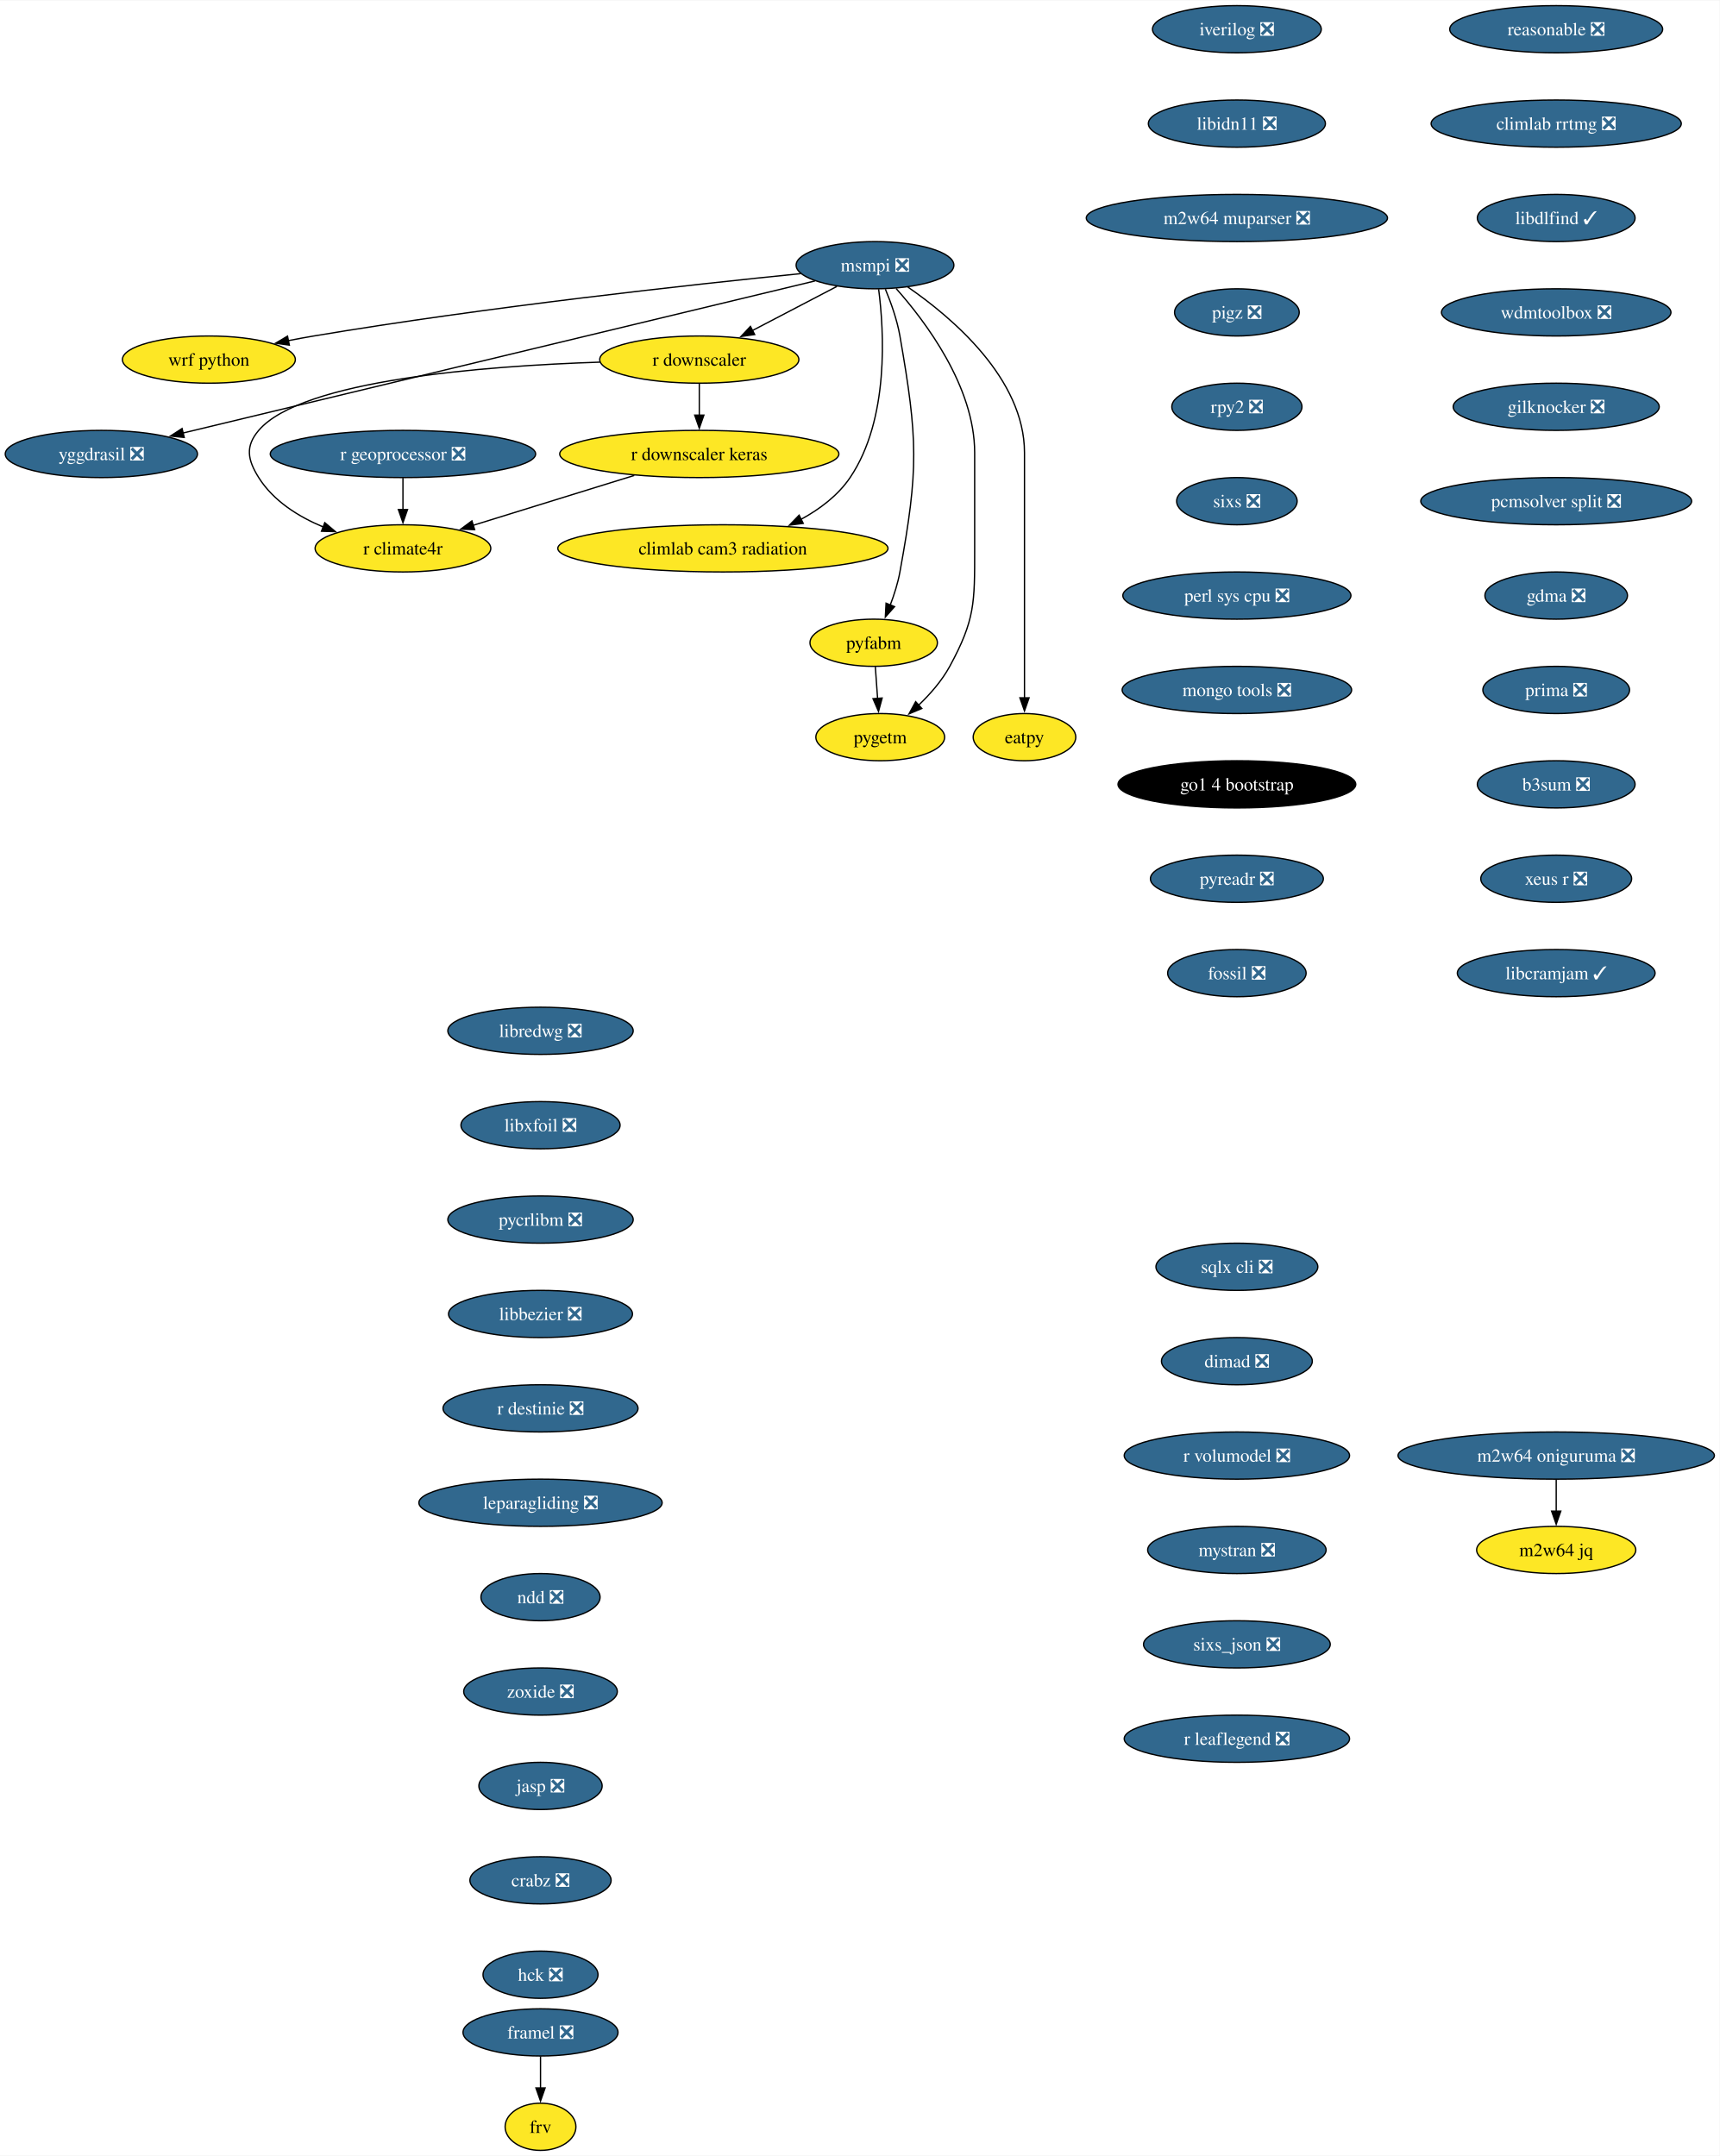
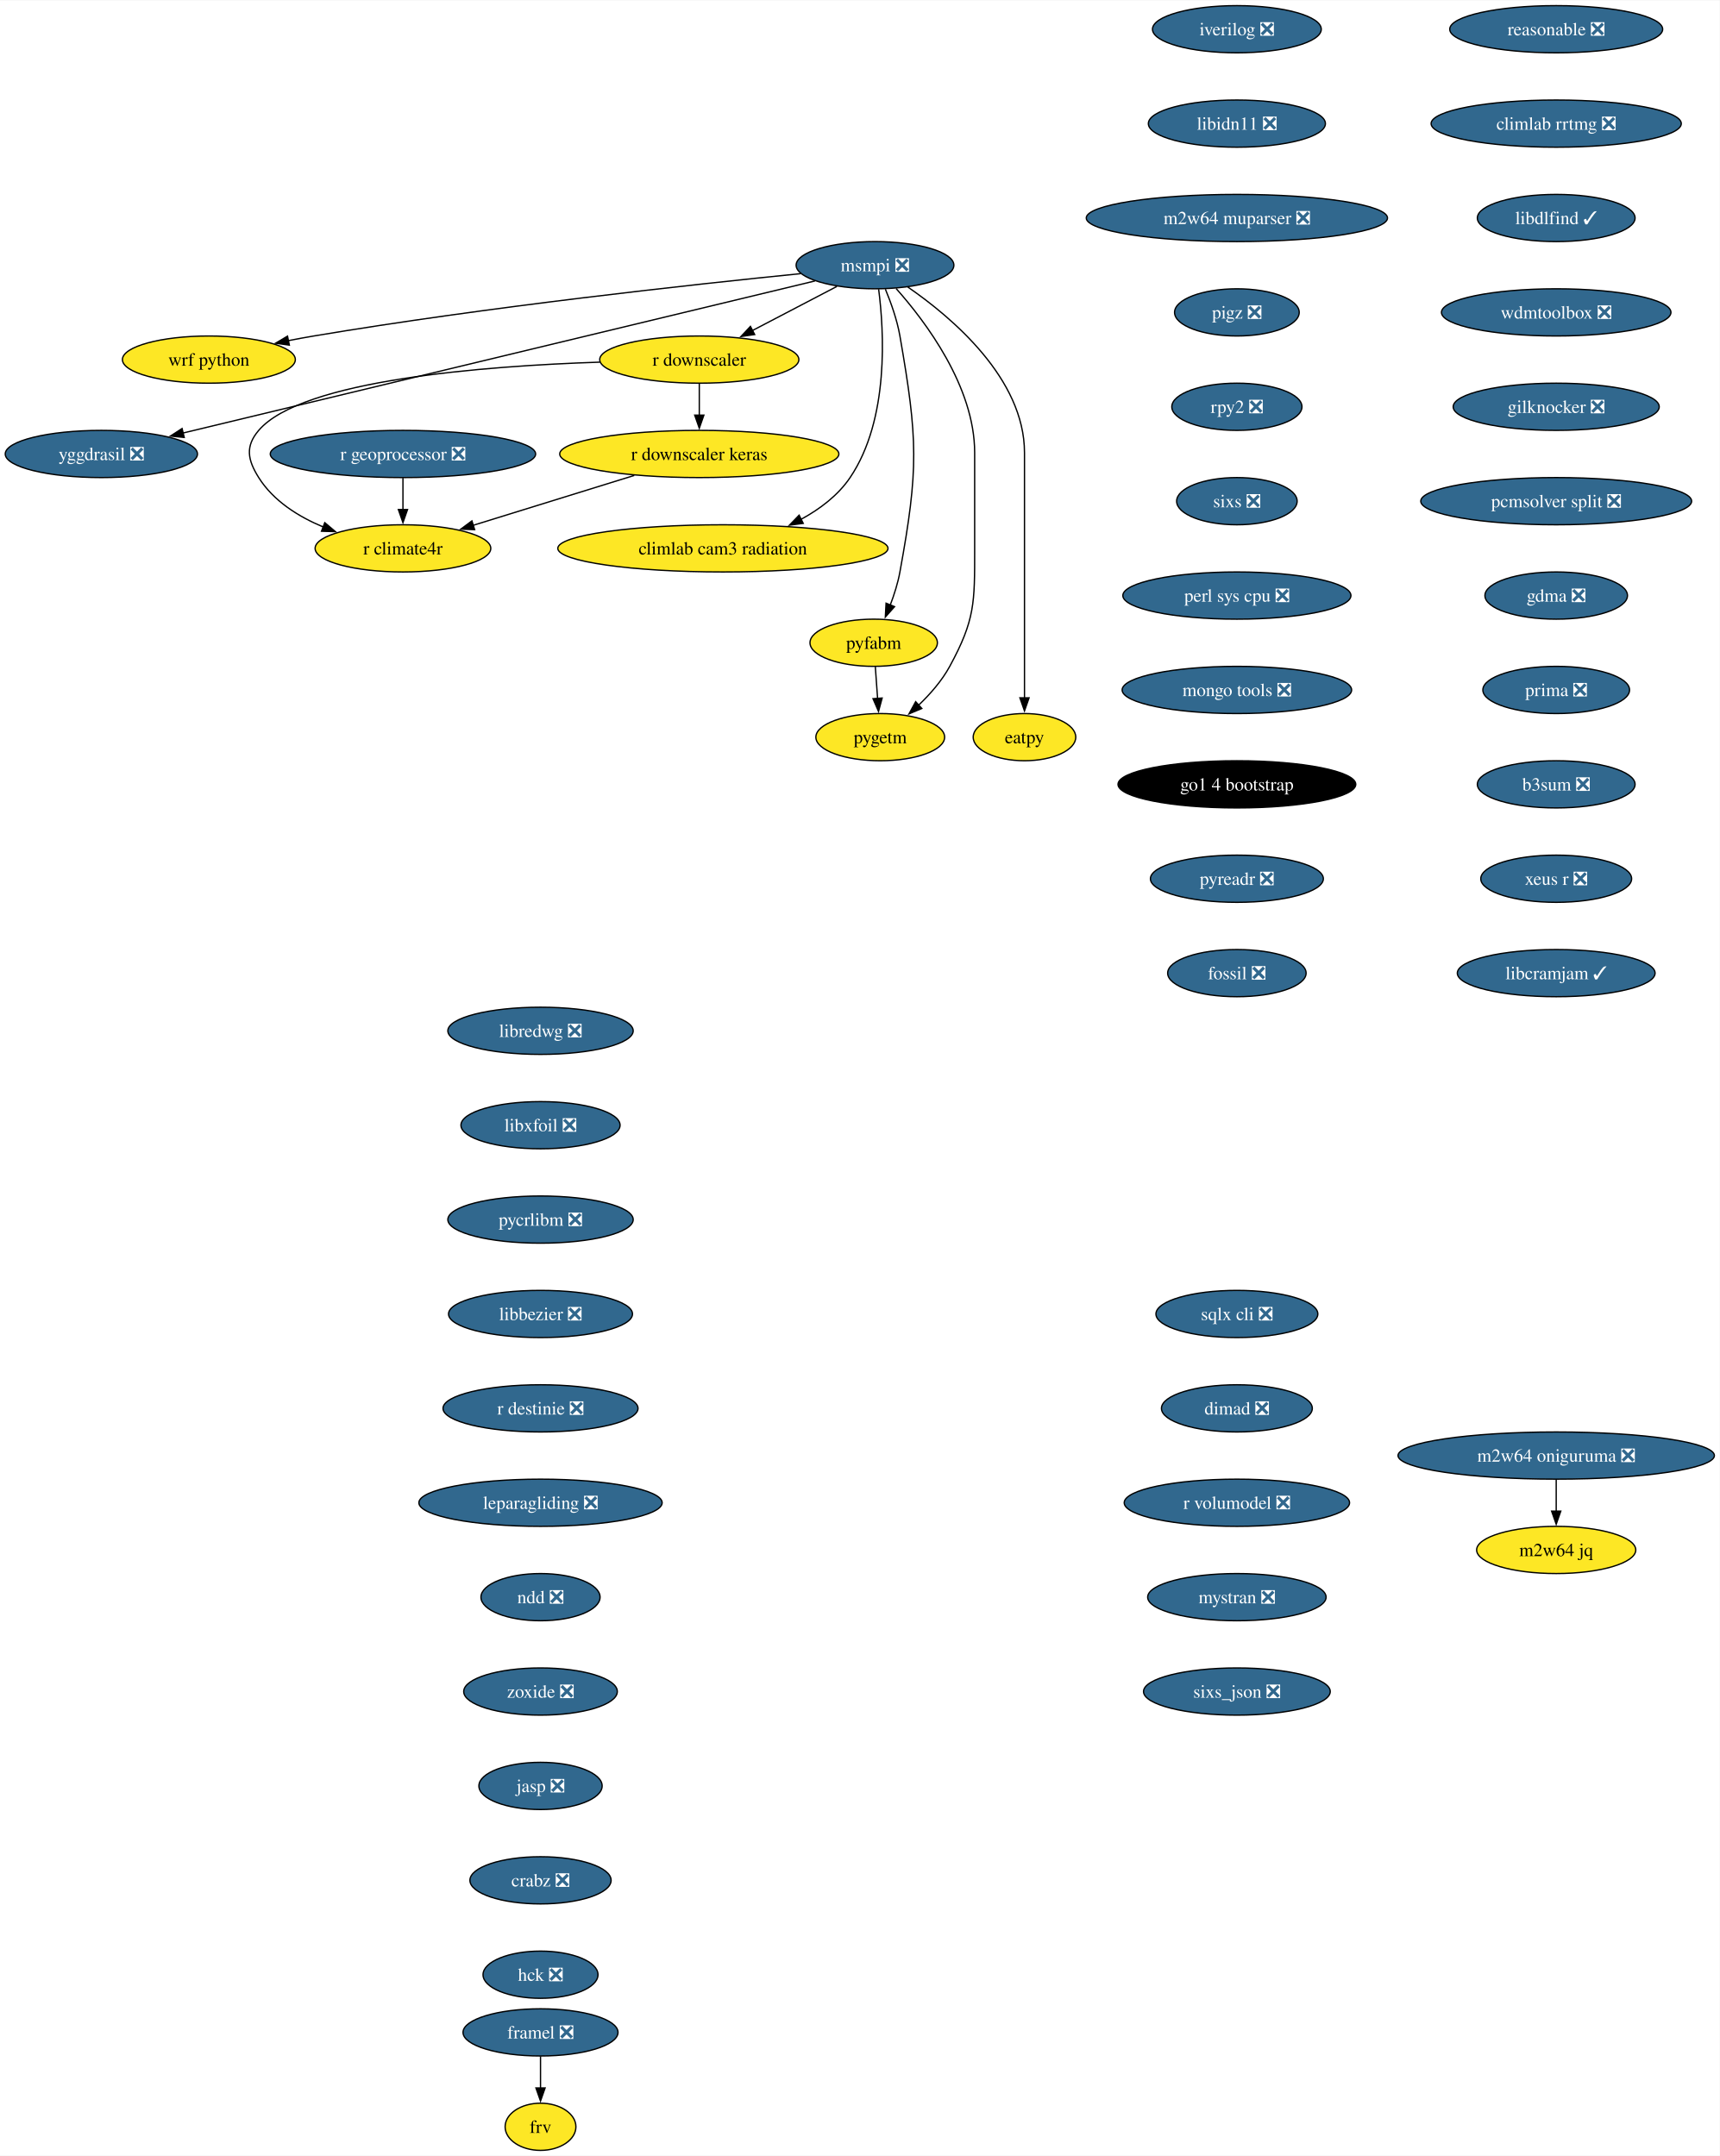
<svg xmlns="http://www.w3.org/2000/svg" xmlns:xlink="http://www.w3.org/1999/xlink" width="1311pt" height="1644pt" viewBox="0.00 0.00 1311.46 1644.00">
  <g id="graph0" class="graph" transform="scale(1 1) rotate(0) translate(4 1640)">
    <polygon fill="white" stroke="none" points="-4,4 -4,-1640 1307.46,-1640 1307.46,4 -4,4" />
    <g id="node1" class="node">
      <g id="a_node1">
        <a xlink:href="https://github.com/conda-forge/iverilog-feedstock/pull/25" xlink:title="iverilog ❎">
          <ellipse fill="#31688e" stroke="black" cx="939.28" cy="-1618" rx="64.36" ry="18" />
          <text text-anchor="middle" x="939.28" y="-1613.33" font-family="Times,serif" font-size="14.00" fill="white">iverilog ❎</text>
        </a>
      </g>
    </g>
    <g id="node2" class="node">
      <g id="a_node2">
        <a xlink:href="https://github.com/conda-forge/libidn11-feedstock/pull/13" xlink:title="libidn11 ❎">
          <ellipse fill="#31688e" stroke="black" cx="939.28" cy="-1546" rx="67.52" ry="18" />
          <text text-anchor="middle" x="939.28" y="-1541.33" font-family="Times,serif" font-size="14.00" fill="white">libidn11 ❎</text>
        </a>
      </g>
    </g>
    <g id="node3" class="node">
      <g id="a_node3">
        <a xlink:href="https://github.com/conda-forge/m2w64-muparser-feedstock/pull/13" xlink:title="m2w64 muparser ❎">
          <ellipse fill="#31688e" stroke="black" cx="939.28" cy="-1474" rx="114.87" ry="18" />
          <text text-anchor="middle" x="939.28" y="-1469.33" font-family="Times,serif" font-size="14.00" fill="white">m2w64 muparser ❎</text>
        </a>
      </g>
    </g>
    <g id="node4" class="node">
      <g id="a_node4">
        <a xlink:href="https://github.com/conda-forge/pigz-feedstock/pull/23" xlink:title="pigz ❎">
          <ellipse fill="#31688e" stroke="black" cx="939.28" cy="-1402" rx="47.53" ry="18" />
          <text text-anchor="middle" x="939.28" y="-1397.33" font-family="Times,serif" font-size="14.00" fill="white">pigz ❎</text>
        </a>
      </g>
    </g>
    <g id="node5" class="node">
      <g id="a_node5">
        <a xlink:href="https://github.com/conda-forge/rpy2-feedstock/pull/126" xlink:title="rpy2 ❎">
          <ellipse fill="#31688e" stroke="black" cx="939.28" cy="-1330" rx="49.63" ry="18" />
          <text text-anchor="middle" x="939.28" y="-1325.33" font-family="Times,serif" font-size="14.00" fill="white">rpy2 ❎</text>
        </a>
      </g>
    </g>
    <g id="node6" class="node">
      <g id="a_node6">
        <a xlink:href="https://github.com/conda-forge/sixs-feedstock/pull/17" xlink:title="sixs ❎">
          <ellipse fill="#31688e" stroke="black" cx="939.28" cy="-1258" rx="45.95" ry="18" />
          <text text-anchor="middle" x="939.28" y="-1253.33" font-family="Times,serif" font-size="14.00" fill="white">sixs ❎</text>
        </a>
      </g>
    </g>
    <g id="node7" class="node">
      <g id="a_node7">
        <a xlink:href="https://github.com/conda-forge/perl-sys-cpu-feedstock/pull/5" xlink:title="perl sys cpu ❎">
          <ellipse fill="#31688e" stroke="black" cx="939.28" cy="-1186" rx="86.98" ry="18" />
          <text text-anchor="middle" x="939.28" y="-1181.33" font-family="Times,serif" font-size="14.00" fill="white">perl sys cpu ❎</text>
        </a>
      </g>
    </g>
    <g id="node9" class="node">
      <g id="a_node9">
        <a xlink:href="https://github.com/conda-forge/mongo-tools-feedstock/pull/51" xlink:title="mongo tools ❎">
          <ellipse fill="#31688e" stroke="black" cx="939.28" cy="-1114" rx="87.51" ry="18" />
          <text text-anchor="middle" x="939.28" y="-1109.33" font-family="Times,serif" font-size="14.00" fill="white">mongo tools ❎</text>
        </a>
      </g>
    </g>
    <g id="node8" class="node">
      <g id="a_node8">
        <a xlink:href="https://github.com/conda-forge/wrf-python-feedstock" xlink:title="wrf python">
          <ellipse fill="#fde725" stroke="black" cx="155.3" cy="-1366" rx="65.94" ry="18" />
          <text text-anchor="middle" x="155.3" y="-1361.33" font-family="Times,serif" font-size="14.00">wrf python</text>
        </a>
      </g>
    </g>
    <g id="node10" class="node">
      <g id="a_node10">
        <a xlink:href="https://github.com/conda-forge/go1.4-bootstrap-feedstock" xlink:title="go1 4 bootstrap">
          <ellipse fill="#000000" stroke="black" cx="939.28" cy="-1042" rx="90.67" ry="18" />
          <text text-anchor="middle" x="939.28" y="-1037.33" font-family="Times,serif" font-size="14.00" fill="white">go1 4 bootstrap</text>
        </a>
      </g>
    </g>
    <g id="node11" class="node">
      <g id="a_node11">
        <a xlink:href="https://github.com/conda-forge/pyreadr-feedstock/pull/53" xlink:title="pyreadr ❎">
          <ellipse fill="#31688e" stroke="black" cx="939.28" cy="-970" rx="65.94" ry="18" />
          <text text-anchor="middle" x="939.28" y="-965.33" font-family="Times,serif" font-size="14.00" fill="white">pyreadr ❎</text>
        </a>
      </g>
    </g>
    <g id="node12" class="node">
      <g id="a_node12">
        <a xlink:href="https://github.com/conda-forge/fossil-feedstock/pull/23" xlink:title="fossil ❎">
          <ellipse fill="#31688e" stroke="black" cx="939.28" cy="-898" rx="52.79" ry="18" />
          <text text-anchor="middle" x="939.28" y="-893.33" font-family="Times,serif" font-size="14.00" fill="white">fossil ❎</text>
        </a>
      </g>
    </g>
    <g id="node13" class="node">
      <g id="a_node13">
        <a xlink:href="https://github.com/conda-forge/yggdrasil-feedstock/pull/47" xlink:title="yggdrasil ❎">
          <ellipse fill="#31688e" stroke="black" cx="73.3" cy="-1294" rx="73.3" ry="18" />
          <text text-anchor="middle" x="73.3" y="-1289.33" font-family="Times,serif" font-size="14.00" fill="white">yggdrasil ❎</text>
        </a>
      </g>
    </g>
    <g id="node14" class="node">
      <g id="a_node14">
        <a xlink:href="https://github.com/conda-forge/libredwg-feedstock/pull/91" xlink:title="libredwg ❎">
          <ellipse fill="#31688e" stroke="black" cx="408.21" cy="-854" rx="70.68" ry="18" />
          <text text-anchor="middle" x="408.21" y="-849.33" font-family="Times,serif" font-size="14.00" fill="white">libredwg ❎</text>
        </a>
      </g>
    </g>
    <g id="node15" class="node">
      <g id="a_node15">
        <a xlink:href="https://github.com/conda-forge/libxfoil-feedstock/pull/14" xlink:title="libxfoil ❎">
          <ellipse fill="#31688e" stroke="black" cx="408.21" cy="-782" rx="60.68" ry="18" />
          <text text-anchor="middle" x="408.21" y="-777.33" font-family="Times,serif" font-size="14.00" fill="white">libxfoil ❎</text>
        </a>
      </g>
    </g>
    <g id="node16" class="node">
      <g id="a_node16">
        <a xlink:href="https://github.com/conda-forge/pycrlibm-feedstock/pull/11" xlink:title="pycrlibm ❎">
          <ellipse fill="#31688e" stroke="black" cx="408.21" cy="-710" rx="70.68" ry="18" />
          <text text-anchor="middle" x="408.21" y="-705.33" font-family="Times,serif" font-size="14.00" fill="white">pycrlibm ❎</text>
        </a>
      </g>
    </g>
    <g id="node17" class="node">
      <g id="a_node17">
        <a xlink:href="https://github.com/conda-forge/libbezier-feedstock/pull/10" xlink:title="libbezier ❎">
          <ellipse fill="#31688e" stroke="black" cx="408.21" cy="-638" rx="70.15" ry="18" />
          <text text-anchor="middle" x="408.21" y="-633.33" font-family="Times,serif" font-size="14.00" fill="white">libbezier ❎</text>
        </a>
      </g>
    </g>
    <g id="node18" class="node">
      <g id="a_node18">
        <a xlink:href="https://github.com/conda-forge/r-destinie-feedstock/pull/8" xlink:title="r destinie ❎">
          <ellipse fill="#31688e" stroke="black" cx="408.21" cy="-566" rx="74.36" ry="18" />
          <text text-anchor="middle" x="408.21" y="-561.33" font-family="Times,serif" font-size="14.00" fill="white">r destinie ❎</text>
        </a>
      </g>
    </g>
    <g id="node19" class="node">
      <g id="a_node19">
        <a xlink:href="https://github.com/conda-forge/leparagliding-feedstock/pull/11" xlink:title="leparagliding ❎">
          <ellipse fill="#31688e" stroke="black" cx="408.21" cy="-494" rx="92.77" ry="18" />
          <text text-anchor="middle" x="408.21" y="-489.32" font-family="Times,serif" font-size="14.00" fill="white">leparagliding ❎</text>
        </a>
      </g>
    </g>
    <g id="node24" class="node">
      <g id="a_node24">
        <a xlink:href="https://github.com/conda-forge/ndd-feedstock/pull/13" xlink:title="ndd ❎">
          <ellipse fill="#31688e" stroke="black" cx="408.21" cy="-422" rx="45.42" ry="18" />
          <text text-anchor="middle" x="408.21" y="-417.32" font-family="Times,serif" font-size="14.00" fill="white">ndd ❎</text>
        </a>
      </g>
    </g>
    <g id="node20" class="node">
      <g id="a_node20">
        <a xlink:href="https://github.com/conda-forge/framel-feedstock/pull/43" xlink:title="framel ❎">
          <ellipse fill="#31688e" stroke="black" cx="408.21" cy="-90" rx="59.1" ry="18" />
          <text text-anchor="middle" x="408.21" y="-85.33" font-family="Times,serif" font-size="14.00" fill="white">framel ❎</text>
        </a>
      </g>
    </g>
    <g id="node21" class="node">
      <g id="a_node21">
        <a xlink:href="https://github.com/conda-forge/frv-feedstock" xlink:title="frv">
          <ellipse fill="#fde725" stroke="black" cx="408.21" cy="-18" rx="27" ry="18" />
          <text text-anchor="middle" x="408.21" y="-13.32" font-family="Times,serif" font-size="14.00">frv</text>
        </a>
      </g>
    </g>
    <g id="edge16" class="edge">
      <path fill="none" stroke="black" d="M408.21,-71.7C408.21,-64.41 408.21,-55.73 408.21,-47.54" />
      <polygon fill="black" stroke="black" points="411.71,-47.62 408.21,-37.62 404.71,-47.62 411.71,-47.62" />
    </g>
    <g id="node22" class="node">
      <g id="a_node22">
        <a xlink:href="https://github.com/conda-forge/m2w64-jq-feedstock" xlink:title="m2w64 jq">
          <ellipse fill="#fde725" stroke="black" cx="1182.8" cy="-458" rx="60.68" ry="18" />
          <text text-anchor="middle" x="1182.8" y="-453.32" font-family="Times,serif" font-size="14.00">m2w64 jq</text>
        </a>
      </g>
    </g>
    <g id="node23" class="node">
      <g id="a_node23">
        <a xlink:href="https://github.com/conda-forge/m2w64-oniguruma-feedstock/pull/1" xlink:title="m2w64 oniguruma ❎">
          <ellipse fill="#31688e" stroke="black" cx="1182.8" cy="-530" rx="120.65" ry="18" />
          <text text-anchor="middle" x="1182.8" y="-525.33" font-family="Times,serif" font-size="14.00" fill="white">m2w64 oniguruma ❎</text>
        </a>
      </g>
    </g>
    <g id="edge17" class="edge">
      <path fill="none" stroke="black" d="M1182.8,-511.7C1182.8,-504.41 1182.8,-495.73 1182.8,-487.54" />
      <polygon fill="black" stroke="black" points="1186.3,-487.62 1182.8,-477.62 1179.3,-487.62 1186.3,-487.62" />
    </g>
    <g id="node33" class="node">
      <g id="a_node33">
        <a xlink:href="https://github.com/conda-forge/zoxide-feedstock/pull/26" xlink:title="zoxide ❎">
          <ellipse fill="#31688e" stroke="black" cx="408.21" cy="-350" rx="58.57" ry="18" />
          <text text-anchor="middle" x="408.21" y="-345.32" font-family="Times,serif" font-size="14.00" fill="white">zoxide ❎</text>
        </a>
      </g>
    </g>
    <g id="node25" class="node">
      <g id="a_node25">
        <a xlink:href="https://github.com/conda-forge/msmpi-feedstock/pull/21" xlink:title="msmpi ❎">
          <ellipse fill="#31688e" stroke="black" cx="663.3" cy="-1438" rx="60.15" ry="18" />
          <text text-anchor="middle" x="663.3" y="-1433.33" font-family="Times,serif" font-size="14.00" fill="white">msmpi ❎</text>
        </a>
      </g>
    </g>
    <g id="edge19" class="edge">
      <path fill="none" stroke="black" d="M606.65,-1431.56C524.51,-1423.31 367.66,-1406.22 235.3,-1384 228.94,-1382.93 222.3,-1381.71 215.7,-1380.41" />
      <polygon fill="black" stroke="black" points="216.66,-1377.03 206.16,-1378.49 215.27,-1383.9 216.66,-1377.03" />
    </g>
    <g id="edge20" class="edge">
      <path fill="none" stroke="black" d="M617.5,-1425.98C512.58,-1400.72 254.76,-1338.67 135.58,-1309.99" />
      <polygon fill="black" stroke="black" points="136.5,-1306.61 125.96,-1307.67 134.86,-1313.42 136.5,-1306.61" />
    </g>
    <g id="node26" class="node">
      <g id="a_node26">
        <a xlink:href="https://github.com/conda-forge/r-downscaler-feedstock" xlink:title="r downscaler">
          <ellipse fill="#fde725" stroke="black" cx="529.3" cy="-1366" rx="75.94" ry="18" />
          <text text-anchor="middle" x="529.3" y="-1361.33" font-family="Times,serif" font-size="14.00">r downscaler</text>
        </a>
      </g>
    </g>
    <g id="edge21" class="edge">
      <path fill="none" stroke="black" d="M634.23,-1421.81C615.4,-1411.97 590.6,-1399.02 569.85,-1388.18" />
      <polygon fill="black" stroke="black" points="571.54,-1385.12 561.06,-1383.59 568.3,-1391.32 571.54,-1385.12" />
    </g>
    <g id="node27" class="node">
      <g id="a_node27">
        <a xlink:href="https://github.com/conda-forge/climlab-cam3-radiation-feedstock" xlink:title="climlab cam3 radiation">
          <ellipse fill="#fde725" stroke="black" cx="547.3" cy="-1222" rx="125.92" ry="18" />
          <text text-anchor="middle" x="547.3" y="-1217.33" font-family="Times,serif" font-size="14.00">climlab cam3 radiation</text>
        </a>
      </g>
    </g>
    <g id="edge22" class="edge">
      <path fill="none" stroke="black" d="M666.07,-1419.75C670.16,-1388.24 674.4,-1320.55 644.3,-1276 635.1,-1262.37 621.18,-1251.92 606.74,-1244.06" />
      <polygon fill="black" stroke="black" points="608.57,-1241.06 598.06,-1239.7 605.43,-1247.32 608.57,-1241.06" />
    </g>
    <g id="node28" class="node">
      <g id="a_node28">
        <a xlink:href="https://github.com/conda-forge/pyfabm-feedstock" xlink:title="pyfabm">
          <ellipse fill="#fde725" stroke="black" cx="662.3" cy="-1150" rx="48.58" ry="18" />
          <text text-anchor="middle" x="662.3" y="-1145.33" font-family="Times,serif" font-size="14.00">pyfabm</text>
        </a>
      </g>
    </g>
    <g id="edge23" class="edge">
      <path fill="none" stroke="black" d="M671.2,-1419.75C675.41,-1409.58 680.16,-1396.33 682.3,-1384 696.01,-1305.18 696.66,-1282.7 682.3,-1204 680.77,-1195.58 677.97,-1186.77 674.94,-1178.79" />
      <polygon fill="black" stroke="black" points="678.21,-1177.54 671.18,-1169.61 671.73,-1180.19 678.21,-1177.54" />
    </g>
    <g id="node29" class="node">
      <g id="a_node29">
        <a xlink:href="https://github.com/conda-forge/eatpy-feedstock" xlink:title="eatpy">
          <ellipse fill="#fde725" stroke="black" cx="777.3" cy="-1078" rx="39.11" ry="18" />
          <text text-anchor="middle" x="777.3" y="-1073.33" font-family="Times,serif" font-size="14.00">eatpy</text>
        </a>
      </g>
    </g>
    <g id="edge24" class="edge">
      <path fill="none" stroke="black" d="M688.32,-1421.35C721.88,-1398.21 777.3,-1351.43 777.3,-1295 777.3,-1295 777.3,-1295 777.3,-1221 777.3,-1181.74 777.3,-1136.38 777.3,-1107.69" />
      <polygon fill="black" stroke="black" points="780.8,-1108 777.3,-1098 773.8,-1108 780.8,-1108" />
    </g>
    <g id="node30" class="node">
      <g id="a_node30">
        <a xlink:href="https://github.com/conda-forge/pygetm-feedstock" xlink:title="pygetm">
          <ellipse fill="#fde725" stroke="black" cx="667.3" cy="-1078" rx="49.1" ry="18" />
          <text text-anchor="middle" x="667.3" y="-1073.33" font-family="Times,serif" font-size="14.00">pygetm</text>
        </a>
      </g>
    </g>
    <g id="edge25" class="edge">
      <path fill="none" stroke="black" d="M679.42,-1420.19C701.73,-1395.09 739.3,-1345.33 739.3,-1295 739.3,-1295 739.3,-1295 739.3,-1221 739.3,-1180.55 739.62,-1167.54 720.3,-1132 714.32,-1121 705.35,-1110.78 696.48,-1102.3" />
      <polygon fill="black" stroke="black" points="699,-1099.86 689.23,-1095.76 694.31,-1105.06 699,-1099.86" />
    </g>
    <g id="node31" class="node">
      <g id="a_node31">
        <a xlink:href="https://github.com/conda-forge/r-downscaler.keras-feedstock" xlink:title="r downscaler keras">
          <ellipse fill="#fde725" stroke="black" cx="529.3" cy="-1294" rx="106.45" ry="18" />
          <text text-anchor="middle" x="529.3" y="-1289.33" font-family="Times,serif" font-size="14.00">r downscaler keras</text>
        </a>
      </g>
    </g>
    <g id="edge26" class="edge">
      <path fill="none" stroke="black" d="M529.3,-1347.7C529.3,-1340.41 529.3,-1331.73 529.3,-1323.54" />
      <polygon fill="black" stroke="black" points="532.8,-1323.62 529.3,-1313.62 525.8,-1323.62 532.8,-1323.62" />
    </g>
    <g id="node32" class="node">
      <g id="a_node32">
        <a xlink:href="https://github.com/conda-forge/r-climate4r-feedstock" xlink:title="r climate4r">
          <ellipse fill="#fde725" stroke="black" cx="303.3" cy="-1222" rx="66.99" ry="18" />
          <text text-anchor="middle" x="303.3" y="-1217.33" font-family="Times,serif" font-size="14.00">r climate4r</text>
        </a>
      </g>
    </g>
    <g id="edge27" class="edge">
      <path fill="none" stroke="black" d="M453.63,-1364.05C365.01,-1361.14 226.11,-1350.38 193.3,-1312 182.91,-1299.84 184.79,-1289.55 193.3,-1276 204.48,-1258.2 223.5,-1246.24 242.61,-1238.27" />
      <polygon fill="black" stroke="black" points="243.68,-1241.61 251.77,-1234.77 241.18,-1235.07 243.68,-1241.61" />
    </g>
    <g id="edge28" class="edge">
      <path fill="none" stroke="black" d="M663.54,-1131.7C664.06,-1124.41 664.68,-1115.73 665.27,-1107.54" />
      <polygon fill="black" stroke="black" points="668.75,-1107.84 665.98,-1097.61 661.77,-1107.34 668.75,-1107.84" />
    </g>
    <g id="edge35" class="edge">
      <path fill="none" stroke="black" d="M479.71,-1277.64C443.28,-1266.36 393.86,-1251.05 356.6,-1239.51" />
      <polygon fill="black" stroke="black" points="357.98,-1236.27 347.39,-1236.65 355.9,-1242.96 357.98,-1236.27" />
    </g>
    <g id="node34" class="node">
      <g id="a_node34">
        <a xlink:href="https://github.com/conda-forge/jasp-feedstock/pull/29" xlink:title="jasp ❎">
          <ellipse fill="#31688e" stroke="black" cx="408.21" cy="-278" rx="47" ry="18" />
          <text text-anchor="middle" x="408.21" y="-273.32" font-family="Times,serif" font-size="14.00" fill="white">jasp ❎</text>
        </a>
      </g>
    </g>
    <g id="node35" class="node">
      <g id="a_node35">
        <a xlink:href="https://github.com/conda-forge/crabz-feedstock/pull/13" xlink:title="crabz ❎">
          <ellipse fill="#31688e" stroke="black" cx="408.21" cy="-206" rx="53.84" ry="18" />
          <text text-anchor="middle" x="408.21" y="-201.33" font-family="Times,serif" font-size="14.00" fill="white">crabz ❎</text>
        </a>
      </g>
    </g>
    <g id="node36" class="node">
      <g id="a_node36">
        <a xlink:href="https://github.com/conda-forge/hck-feedstock/pull/16" xlink:title="hck ❎">
          <ellipse fill="#31688e" stroke="black" cx="408.21" cy="-134" rx="43.84" ry="18" />
          <text text-anchor="middle" x="408.21" y="-129.32" font-family="Times,serif" font-size="14.00" fill="white">hck ❎</text>
        </a>
      </g>
    </g>
    <g id="node37" class="node">
      <g id="a_node37">
        <a xlink:href="https://github.com/conda-forge/reasonable-feedstock/pull/20" xlink:title="reasonable ❎">
          <ellipse fill="#31688e" stroke="black" cx="1182.8" cy="-1618" rx="81.2" ry="18" />
          <text text-anchor="middle" x="1182.8" y="-1613.33" font-family="Times,serif" font-size="14.00" fill="white">reasonable ❎</text>
        </a>
      </g>
    </g>
    <g id="node38" class="node">
      <g id="a_node38">
        <a xlink:href="https://github.com/conda-forge/climlab-rrtmg-feedstock/pull/13" xlink:title="climlab rrtmg ❎">
          <ellipse fill="#31688e" stroke="black" cx="1182.8" cy="-1546" rx="95.4" ry="18" />
          <text text-anchor="middle" x="1182.8" y="-1541.33" font-family="Times,serif" font-size="14.00" fill="white">climlab rrtmg ❎</text>
        </a>
      </g>
    </g>
    <g id="node39" class="node">
      <g id="a_node39">
        <a xlink:href="https://github.com/conda-forge/libdlfind-feedstock/pull/7" xlink:title="libdlfind ✓">
          <ellipse fill="#31688e" stroke="black" cx="1182.8" cy="-1474" rx="60.15" ry="18" />
          <text text-anchor="middle" x="1182.8" y="-1469.33" font-family="Times,serif" font-size="14.00" fill="white">libdlfind ✓</text>
        </a>
      </g>
    </g>
    <g id="node41" class="node">
      <g id="a_node41">
        <a xlink:href="https://github.com/conda-forge/wdmtoolbox-feedstock/pull/22" xlink:title="wdmtoolbox ❎">
          <ellipse fill="#31688e" stroke="black" cx="1182.8" cy="-1402" rx="87.51" ry="18" />
          <text text-anchor="middle" x="1182.8" y="-1397.33" font-family="Times,serif" font-size="14.00" fill="white">wdmtoolbox ❎</text>
        </a>
      </g>
    </g>
    <g id="node40" class="node">
      <g id="a_node40">
        <a xlink:href="https://github.com/conda-forge/r-geoprocessor-feedstock/pull/7" xlink:title="r geoprocessor ❎">
          <ellipse fill="#31688e" stroke="black" cx="303.3" cy="-1294" rx="101.19" ry="18" />
          <text text-anchor="middle" x="303.3" y="-1289.33" font-family="Times,serif" font-size="14.00" fill="white">r geoprocessor ❎</text>
        </a>
      </g>
    </g>
    <g id="edge36" class="edge">
      <path fill="none" stroke="black" d="M303.3,-1275.7C303.3,-1268.41 303.3,-1259.73 303.3,-1251.54" />
      <polygon fill="black" stroke="black" points="306.8,-1251.62 303.3,-1241.62 299.8,-1251.62 306.8,-1251.62" />
    </g>
    <g id="node42" class="node">
      <g id="a_node42">
        <a xlink:href="https://github.com/conda-forge/gilknocker-feedstock/pull/10" xlink:title="gilknocker ❎">
          <ellipse fill="#31688e" stroke="black" cx="1182.8" cy="-1330" rx="78.57" ry="18" />
          <text text-anchor="middle" x="1182.8" y="-1325.33" font-family="Times,serif" font-size="14.00" fill="white">gilknocker ❎</text>
        </a>
      </g>
    </g>
    <g id="node43" class="node">
      <g id="a_node43">
        <a xlink:href="https://github.com/conda-forge/pcmsolver-split-feedstock/pull/26" xlink:title="pcmsolver split ❎">
          <ellipse fill="#31688e" stroke="black" cx="1182.8" cy="-1258" rx="103.29" ry="18" />
          <text text-anchor="middle" x="1182.8" y="-1253.33" font-family="Times,serif" font-size="14.00" fill="white">pcmsolver split ❎</text>
        </a>
      </g>
    </g>
    <g id="node44" class="node">
      <g id="a_node44">
        <a xlink:href="https://github.com/conda-forge/gdma-feedstock/pull/9" xlink:title="gdma ❎">
          <ellipse fill="#31688e" stroke="black" cx="1182.8" cy="-1186" rx="54.36" ry="18" />
          <text text-anchor="middle" x="1182.8" y="-1181.33" font-family="Times,serif" font-size="14.00" fill="white">gdma ❎</text>
        </a>
      </g>
    </g>
    <g id="node45" class="node">
      <g id="a_node45">
        <a xlink:href="https://github.com/conda-forge/prima-feedstock/pull/6" xlink:title="prima ❎">
          <ellipse fill="#31688e" stroke="black" cx="1182.8" cy="-1114" rx="55.94" ry="18" />
          <text text-anchor="middle" x="1182.8" y="-1109.33" font-family="Times,serif" font-size="14.00" fill="white">prima ❎</text>
        </a>
      </g>
    </g>
    <g id="node46" class="node">
      <g id="a_node46">
        <a xlink:href="https://github.com/conda-forge/b3sum-feedstock/pull/9" xlink:title="b3sum ❎">
          <ellipse fill="#31688e" stroke="black" cx="1182.8" cy="-1042" rx="60.15" ry="18" />
          <text text-anchor="middle" x="1182.8" y="-1037.33" font-family="Times,serif" font-size="14.00" fill="white">b3sum ❎</text>
        </a>
      </g>
    </g>
    <g id="node47" class="node">
      <g id="a_node47">
        <a xlink:href="https://github.com/conda-forge/xeus-r-feedstock/pull/9" xlink:title="xeus r ❎">
          <ellipse fill="#31688e" stroke="black" cx="1182.8" cy="-970" rx="57.52" ry="18" />
          <text text-anchor="middle" x="1182.8" y="-965.33" font-family="Times,serif" font-size="14.00" fill="white">xeus r ❎</text>
        </a>
      </g>
    </g>
    <g id="node48" class="node">
      <g id="a_node48">
        <a xlink:href="https://github.com/conda-forge/libcramjam-feedstock/pull/11" xlink:title="libcramjam ✓">
          <ellipse fill="#31688e" stroke="black" cx="1182.8" cy="-898" rx="75.41" ry="18" />
          <text text-anchor="middle" x="1182.8" y="-893.33" font-family="Times,serif" font-size="14.00" fill="white">libcramjam ✓</text>
        </a>
      </g>
    </g>
    <g id="node49" class="node">
      <g id="a_node49">
        <a xlink:href="https://github.com/conda-forge/sqlx-cli-feedstock/pull/7" xlink:title="sqlx cli ❎">
-           <ellipse fill="#31688e" stroke="black" cx="939.28" cy="-674" rx="61.73" ry="18" />
-           <text text-anchor="middle" x="939.28" y="-669.33" font-family="Times,serif" font-size="14.00" fill="white">sqlx cli ❎</text>
+           <ellipse fill="#31688e" stroke="black" cx="939.28" cy="-638" rx="61.73" ry="18" />
+           <text text-anchor="middle" x="939.28" y="-633.33" font-family="Times,serif" font-size="14.00" fill="white">sqlx cli ❎</text>
        </a>
      </g>
    </g>
    <g id="node50" class="node">
      <g id="a_node50">
        <a xlink:href="https://github.com/conda-forge/dimad-feedstock/pull/4" xlink:title="dimad ❎">
-           <ellipse fill="#31688e" stroke="black" cx="939.28" cy="-602" rx="57.52" ry="18" />
-           <text text-anchor="middle" x="939.28" y="-597.33" font-family="Times,serif" font-size="14.00" fill="white">dimad ❎</text>
+           <ellipse fill="#31688e" stroke="black" cx="939.28" cy="-566" rx="57.52" ry="18" />
+           <text text-anchor="middle" x="939.28" y="-561.33" font-family="Times,serif" font-size="14.00" fill="white">dimad ❎</text>
        </a>
      </g>
    </g>
    <g id="node51" class="node">
      <g id="a_node51">
        <a xlink:href="https://github.com/conda-forge/r-volumodel-feedstock/pull/2" xlink:title="r volumodel ❎">
-           <ellipse fill="#31688e" stroke="black" cx="939.28" cy="-530" rx="85.93" ry="18" />
-           <text text-anchor="middle" x="939.28" y="-525.33" font-family="Times,serif" font-size="14.00" fill="white">r volumodel ❎</text>
+           <ellipse fill="#31688e" stroke="black" cx="939.28" cy="-494" rx="85.93" ry="18" />
+           <text text-anchor="middle" x="939.28" y="-489.32" font-family="Times,serif" font-size="14.00" fill="white">r volumodel ❎</text>
        </a>
      </g>
    </g>
    <g id="node52" class="node">
      <g id="a_node52">
        <a xlink:href="https://github.com/conda-forge/mystran-feedstock/pull/3" xlink:title="mystran ❎">
-           <ellipse fill="#31688e" stroke="black" cx="939.28" cy="-458" rx="68.04" ry="18" />
-           <text text-anchor="middle" x="939.28" y="-453.32" font-family="Times,serif" font-size="14.00" fill="white">mystran ❎</text>
+           <ellipse fill="#31688e" stroke="black" cx="939.28" cy="-422" rx="68.04" ry="18" />
+           <text text-anchor="middle" x="939.28" y="-417.32" font-family="Times,serif" font-size="14.00" fill="white">mystran ❎</text>
        </a>
      </g>
    </g>
    <g id="node53" class="node">
      <g id="a_node53">
        <a xlink:href="https://github.com/conda-forge/sixs_json-feedstock/pull/3" xlink:title="sixs_json ❎">
-           <ellipse fill="#31688e" stroke="black" cx="939.28" cy="-386" rx="71.2" ry="18" />
-           <text text-anchor="middle" x="939.28" y="-381.32" font-family="Times,serif" font-size="14.00" fill="white">sixs_json ❎</text>
-         </a>
-       </g>
-     </g>
-     <g id="node54" class="node">
-       <g id="a_node54">
-         <a xlink:href="https://github.com/conda-forge/r-leaflegend-feedstock/pull/1" xlink:title="r leaflegend ❎">
-           <ellipse fill="#31688e" stroke="black" cx="939.28" cy="-314" rx="85.93" ry="18" />
-           <text text-anchor="middle" x="939.28" y="-309.32" font-family="Times,serif" font-size="14.00" fill="white">r leaflegend ❎</text>
+           <ellipse fill="#31688e" stroke="black" cx="939.28" cy="-350" rx="71.2" ry="18" />
+           <text text-anchor="middle" x="939.28" y="-345.32" font-family="Times,serif" font-size="14.00" fill="white">sixs_json ❎</text>
        </a>
      </g>
    </g>
  </g>
</svg>
